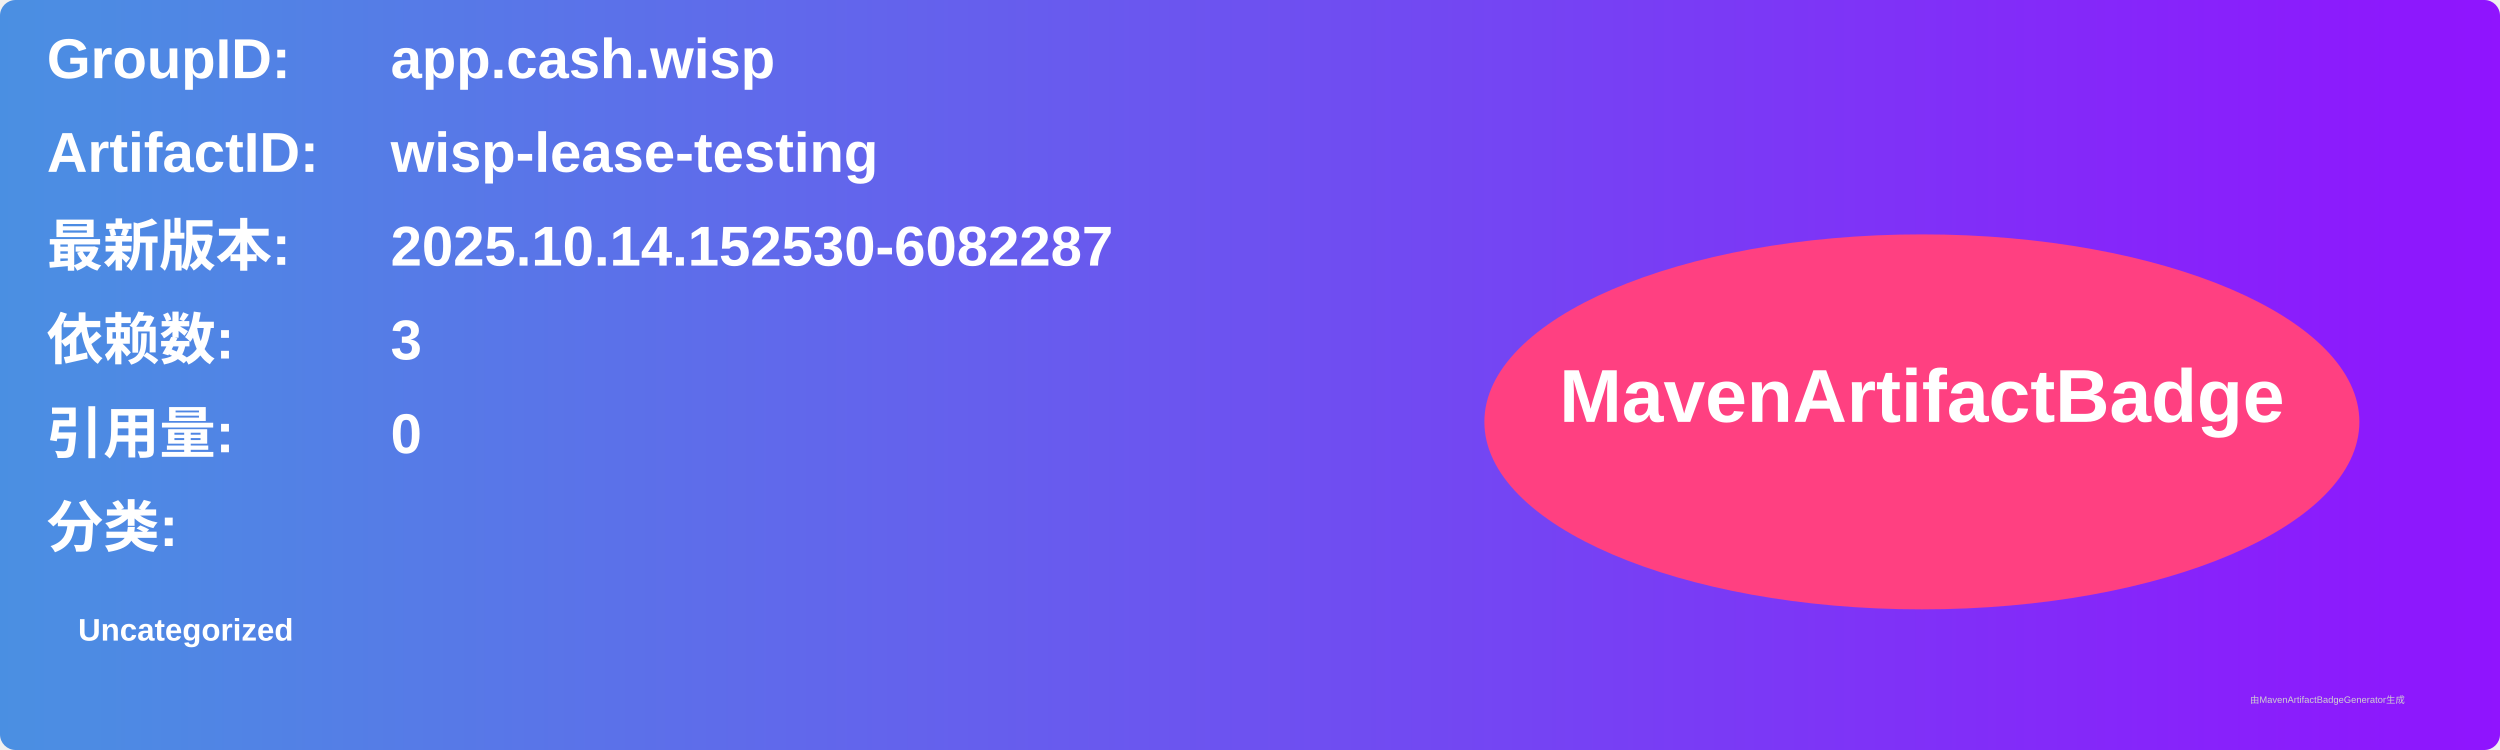
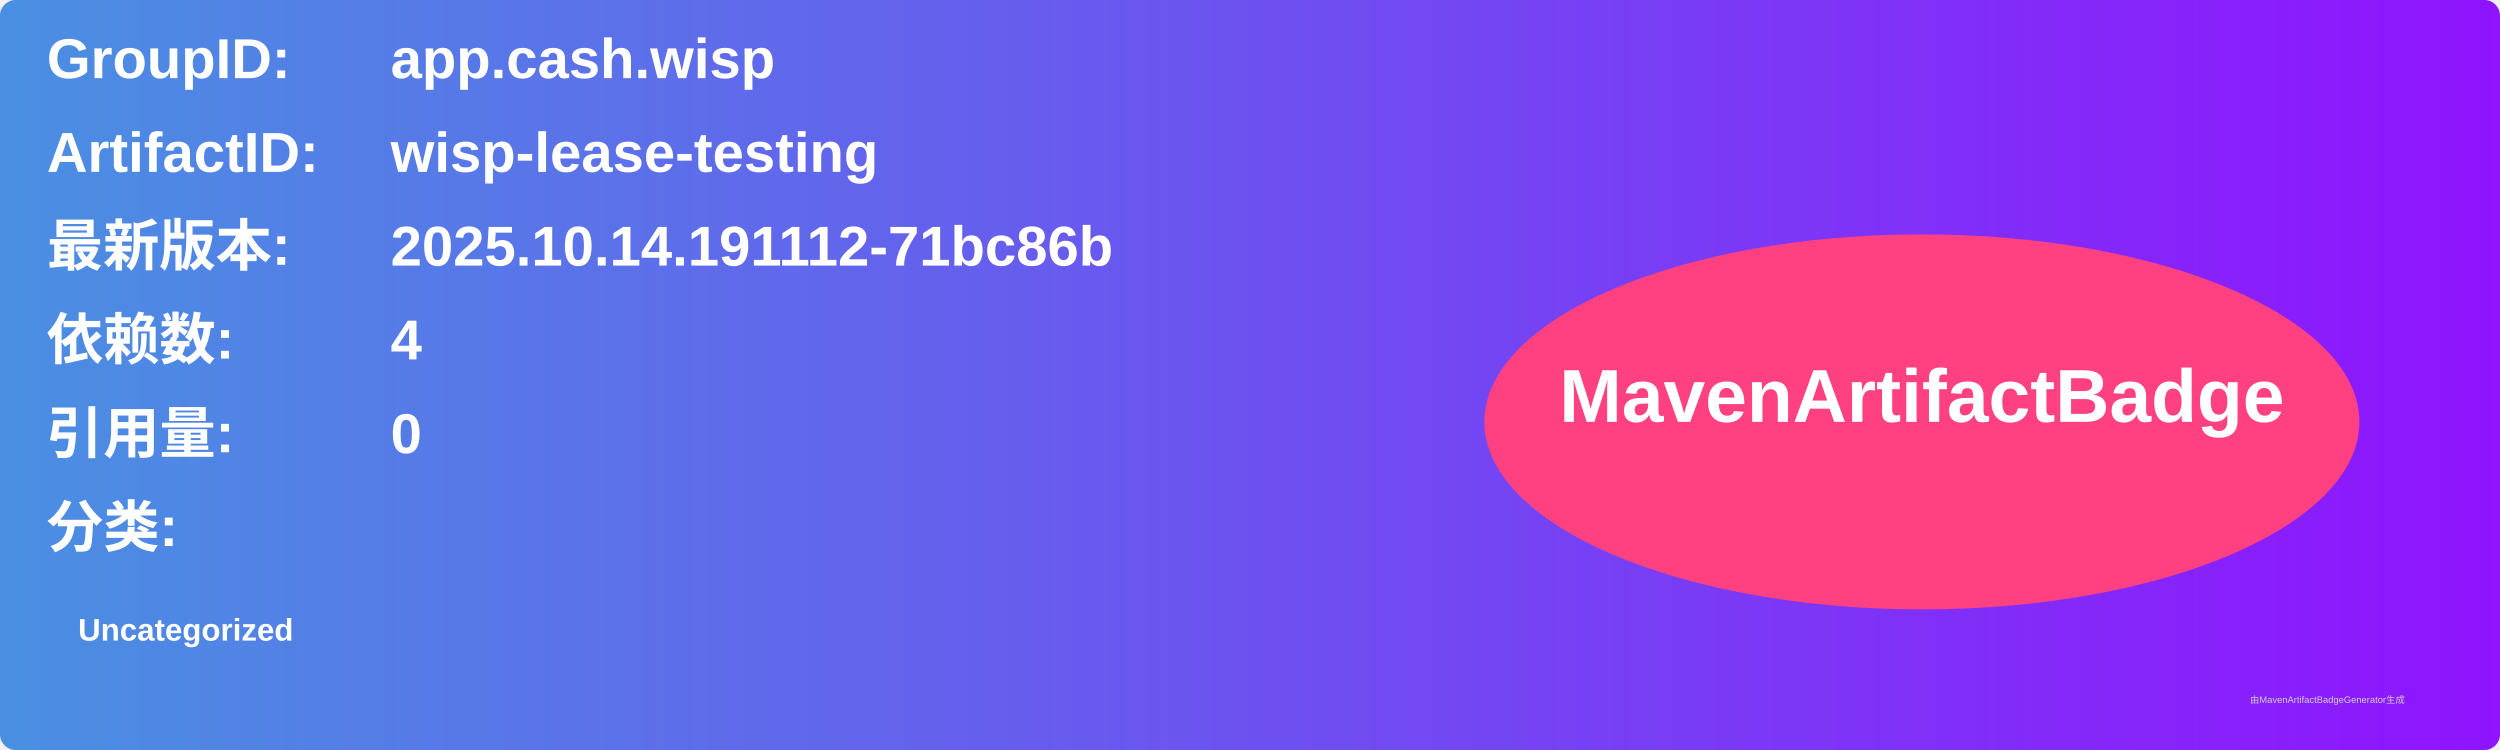
<svg xmlns="http://www.w3.org/2000/svg" width="800" height="240" viewBox="0 0 800 240">
  <linearGradient id="grad" x1="0%" y1="0%" x2="100%" y2="0%">
    <stop offset="0%" stop-color="#4a90e2" />
    <stop offset="100%" stop-color="#9013fe" />
  </linearGradient>
  <rect width="100%" height="100%" rx="5" ry="5" fill="url(#grad)" />
  <g transform="translate(15, 15)">
    <text x="0" y="10" font-family="Arial" font-size="18" fill="white" font-weight="bold" width="260">GroupID:</text>
    <text x="110" y="10" font-family="Arial" font-size="18" fill="white" font-weight="bold" width="460">app.cash.wisp</text>
    <text x="0" y="40" font-family="Arial" font-size="18" fill="white" font-weight="bold" width="260">ArtifactID:</text>
    <text x="110" y="40" font-family="Arial" font-size="18" fill="white" font-weight="bold" width="460">wisp-lease-testing</text>
    <text x="0" y="70" font-family="Arial" font-size="18" fill="white" font-weight="bold">最新版本:</text>
    <text x="110" y="70" font-family="Arial" font-size="18" fill="white" font-weight="bold">
-       <tspan font-weight="bold">2025.10.14.152530-6082287</tspan>
+       <tspan font-weight="bold">2025.10.14.191112-71bc86b</tspan>
    </text>
    <text x="0" y="100" font-family="Arial" font-size="18" fill="white" font-weight="bold">依赖数: </text>
    <text x="110" y="100" font-family="Arial" font-size="18" fill="white">
-       <tspan font-weight="bold">3</tspan>
+       <tspan font-weight="bold">4</tspan>
    </text>
    <text x="0" y="130" font-family="Arial" font-size="18" fill="white" font-weight="bold">引用量: </text>
    <text x="110" y="130" font-family="Arial" font-size="18" fill="white">
      <tspan font-weight="bold">0</tspan>
    </text>
    <text x="0" y="160" font-family="Arial" font-size="18" fill="white" font-weight="bold">分类:</text>
    <text x="10" y="190" font-family="Arial" font-size="10" fill="white">
      <tspan font-weight="bold">Uncategorized</tspan>
    </text>
    <ellipse cx="600" cy="120" rx="140" ry="60" fill="#ff4081" />
    <text x="600" y="120" text-anchor="middle" font-family="Arial" font-size="24" fill="white" font-weight="bold">MavenArtifactBadge</text>
  </g>
  <text x="720" y="225" font-family="Arial" font-size="3" fill="#d0d0d0">由MavenArtifactBadgeGenerator生成</text>
</svg>
